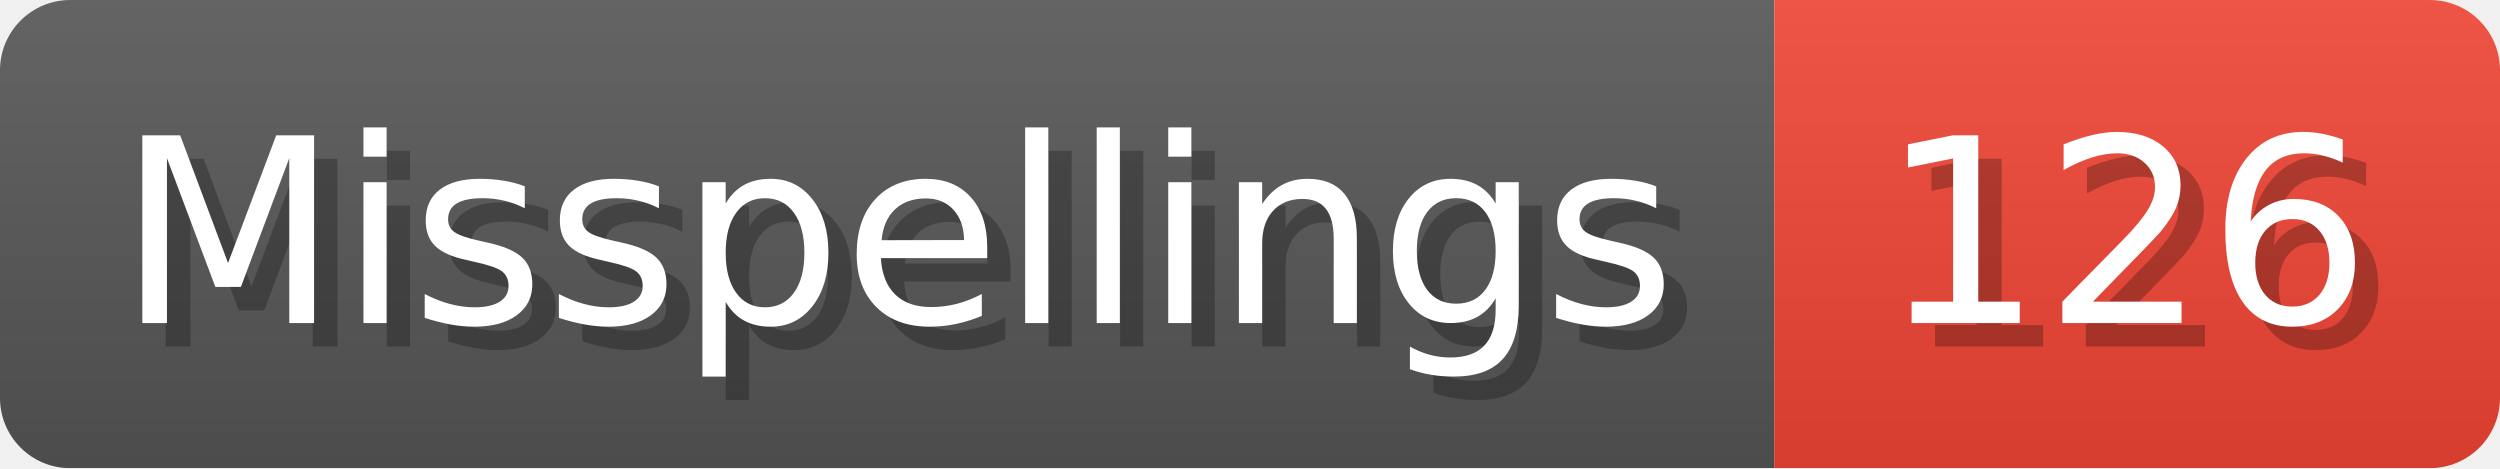
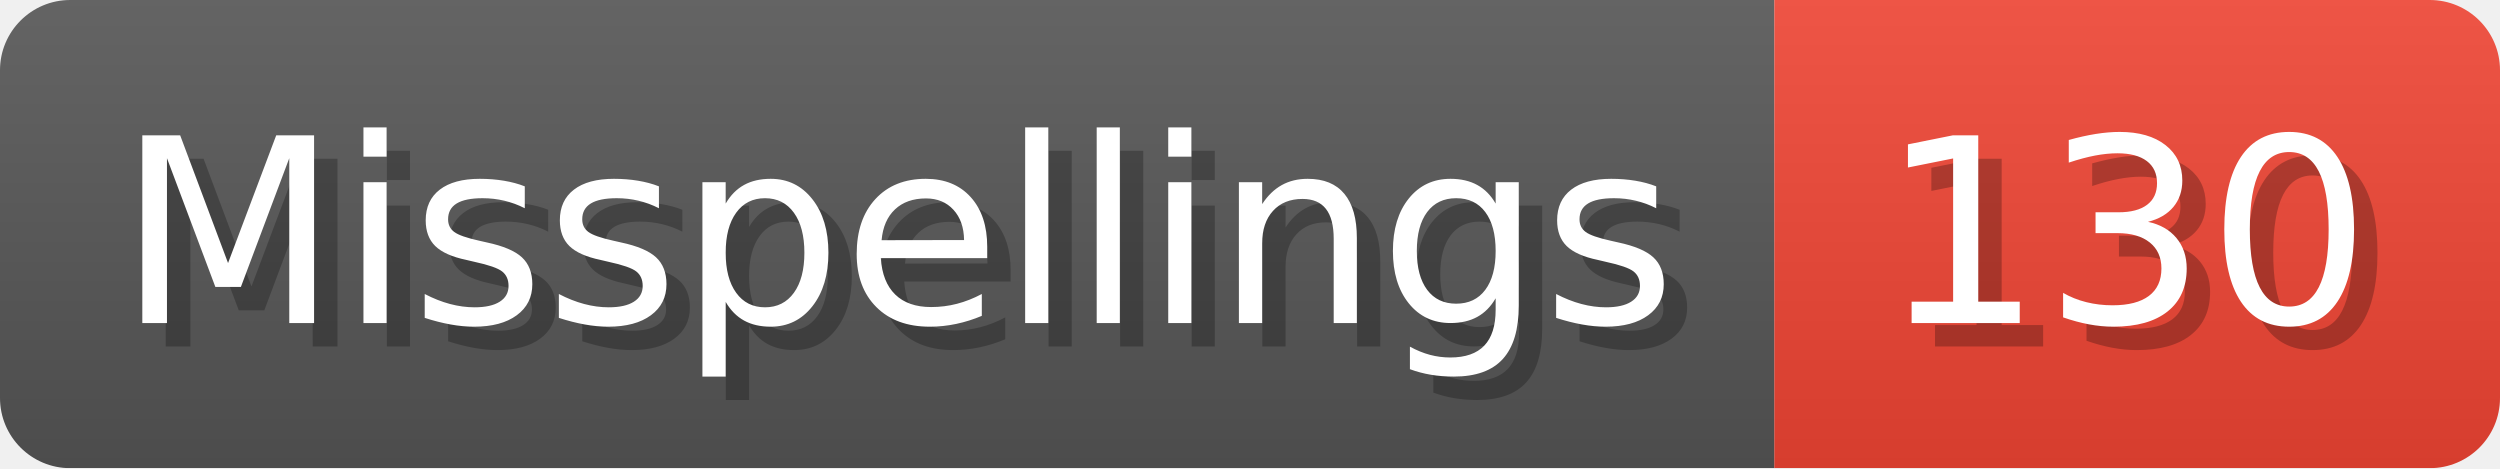
- <svg xmlns="http://www.w3.org/2000/svg" width="106.8" height="20" viewBox="0 0 1068 200" role="img" aria-label="Misspellings: 126">
+ <svg xmlns="http://www.w3.org/2000/svg" width="106.8" height="20" viewBox="0 0 1068 200" role="img" aria-label="Misspellings: 130">
  <linearGradient id="a" x2="0" y2="100%">
    <stop offset="0" stop-opacity=".1" stop-color="#EEE" />
    <stop offset="1" stop-opacity=".1" />
  </linearGradient>
  <mask id="m">
    <rect width="1068" height="200" rx="30" fill="#FFF" />
  </mask>
  <g mask="url(#m)">
    <rect width="758" height="200" fill="#555" />
    <rect width="310" height="200" fill="#E43" x="758" />
    <rect width="1068" height="200" fill="url(#a)" />
  </g>
  <g aria-hidden="true" fill="#fff" text-anchor="start" font-family="Verdana,DejaVu Sans,sans-serif" font-size="110">
    <text x="60" y="148" textLength="658" fill="#000" opacity="0.25">Misspellings</text>
    <text x="50" y="138" textLength="658">Misspellings</text>
-     <text x="813" y="148" textLength="210" fill="#000" opacity="0.25">126</text>
-     <text x="803" y="138" textLength="210">126</text>
+     <text x="813" y="148" textLength="210" fill="#000" opacity="0.25">130</text>
+     <text x="803" y="138" textLength="210">130</text>
  </g>
</svg>
